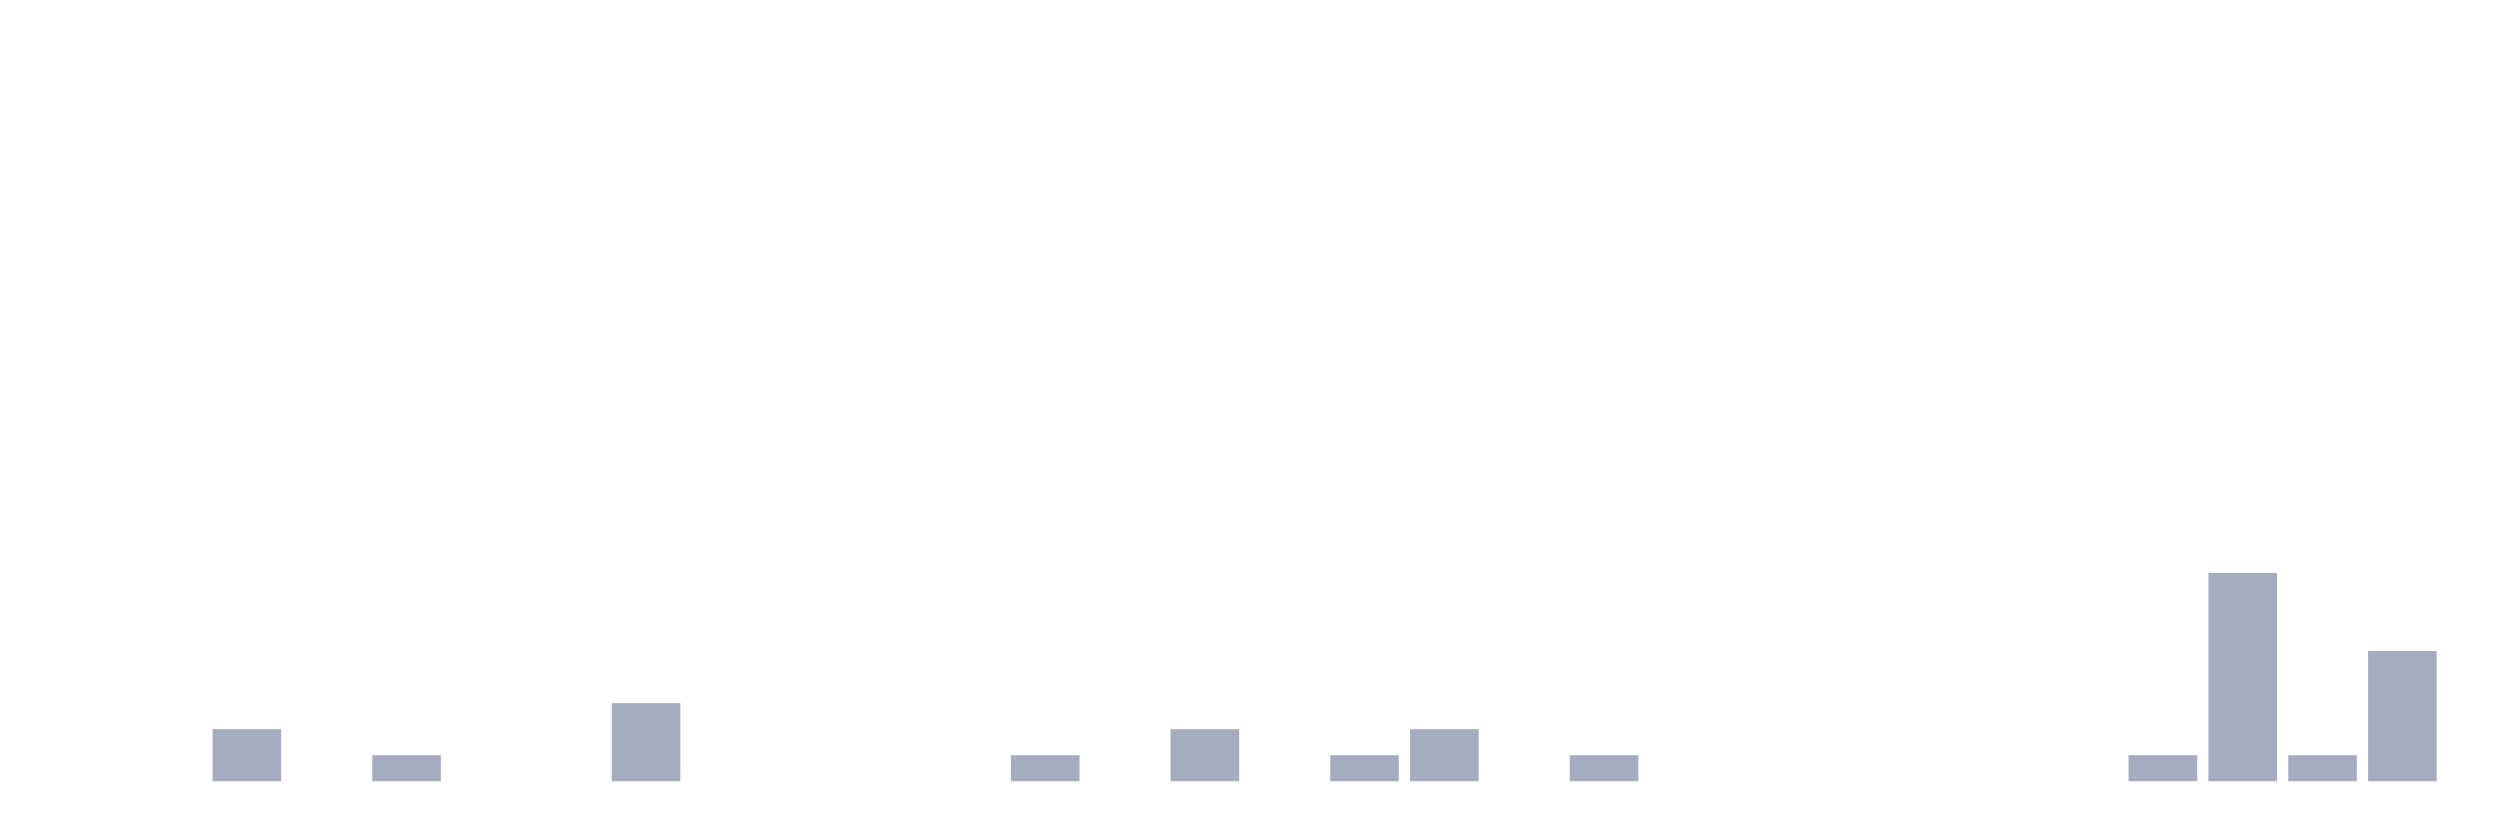
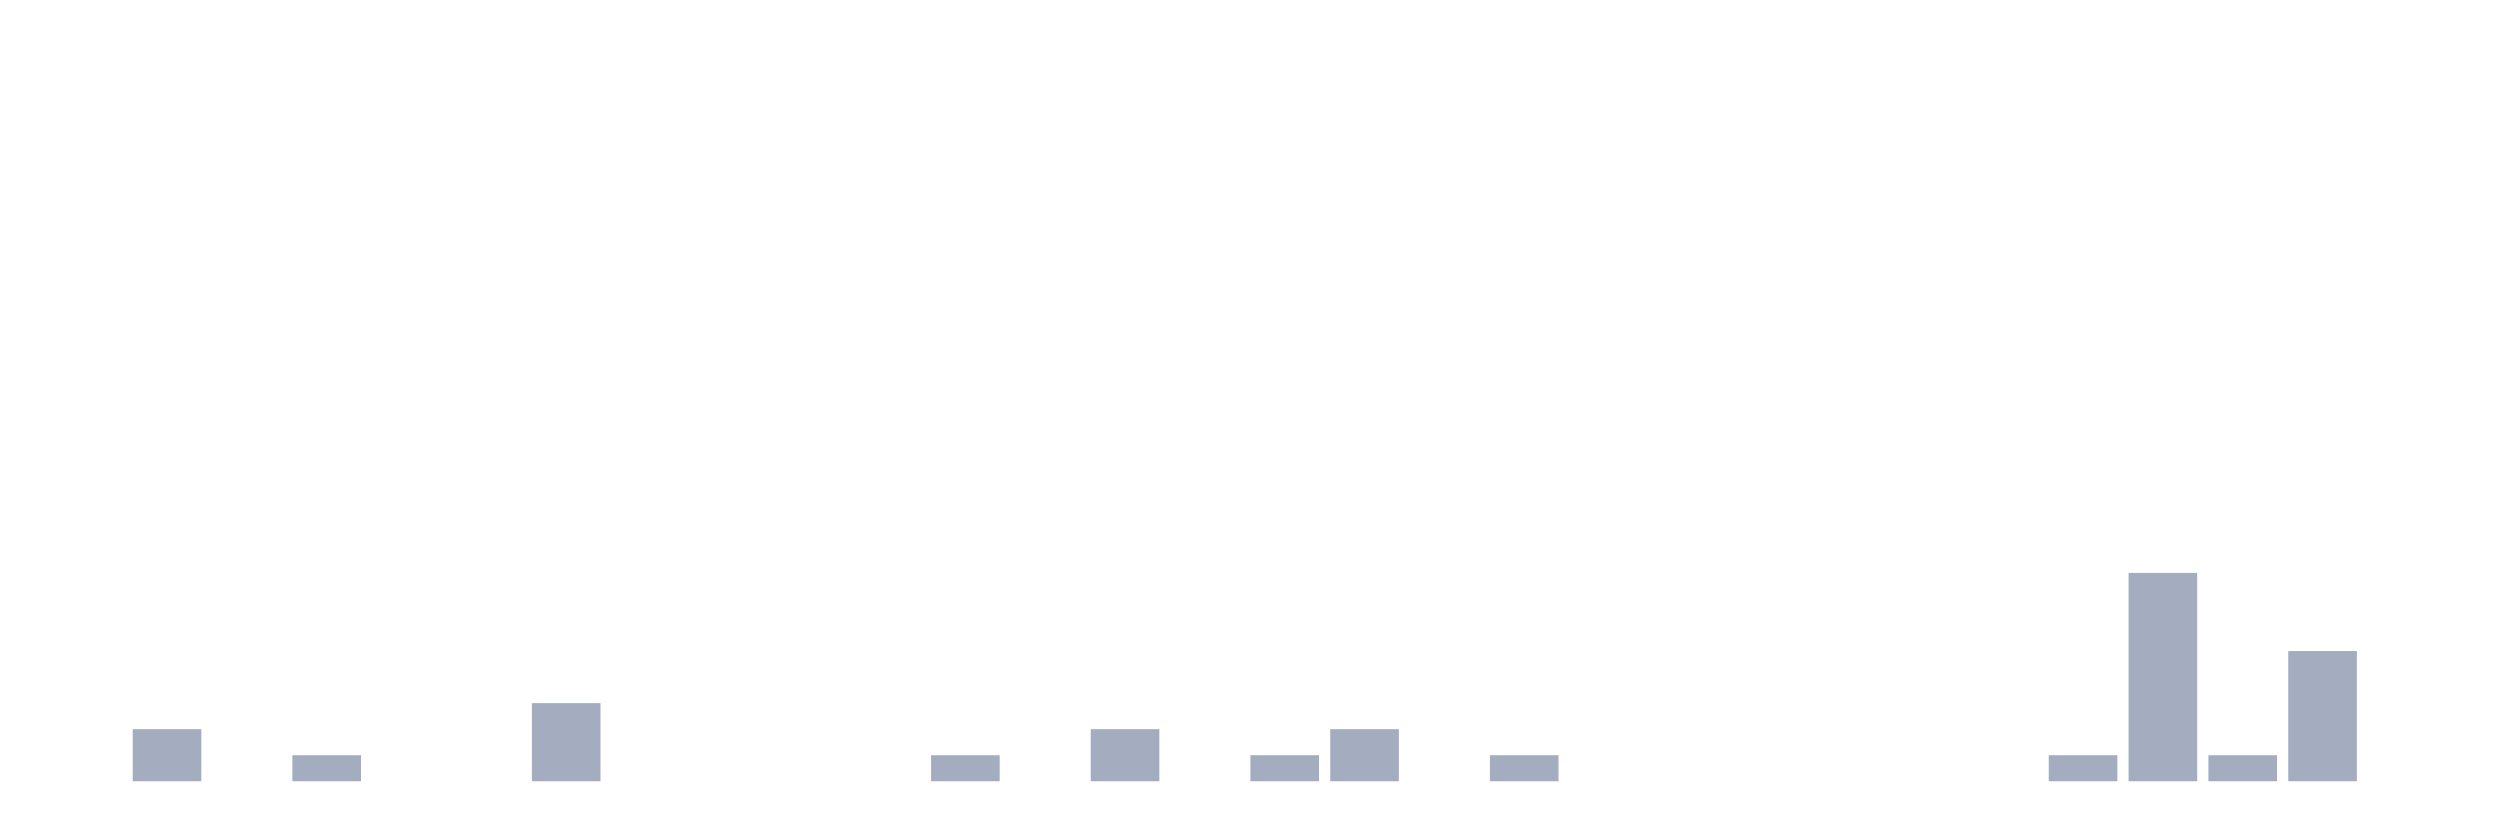
<svg xmlns="http://www.w3.org/2000/svg" viewBox="0 0 480 160">
  <g transform="translate(10,10)">
    <rect class="bar" x="0.153" width="13.175" y="140" height="0" fill="rgb(164,173,192)" />
-     <rect class="bar" x="15.482" width="13.175" y="140" height="0" fill="rgb(164,173,192)" />
-     <rect class="bar" x="30.81" width="13.175" y="130" height="10" fill="rgb(164,173,192)" />
-     <rect class="bar" x="46.138" width="13.175" y="140" height="0" fill="rgb(164,173,192)" />
-     <rect class="bar" x="61.466" width="13.175" y="135" height="5" fill="rgb(164,173,192)" />
+     <rect class="bar" x="15.482" width="13.175" y="130" height="10" fill="rgb(164,173,192)" />
+     <rect class="bar" x="30.81" width="13.175" y="140" height="0" fill="rgb(164,173,192)" />
+     <rect class="bar" x="46.138" width="13.175" y="135" height="5" fill="rgb(164,173,192)" />
+     <rect class="bar" x="61.466" width="13.175" y="140" height="0" fill="rgb(164,173,192)" />
    <rect class="bar" x="76.794" width="13.175" y="140" height="0" fill="rgb(164,173,192)" />
-     <rect class="bar" x="92.123" width="13.175" y="140" height="0" fill="rgb(164,173,192)" />
-     <rect class="bar" x="107.451" width="13.175" y="125" height="15" fill="rgb(164,173,192)" />
+     <rect class="bar" x="92.123" width="13.175" y="125" height="15" fill="rgb(164,173,192)" />
+     <rect class="bar" x="107.451" width="13.175" y="140" height="0" fill="rgb(164,173,192)" />
    <rect class="bar" x="122.779" width="13.175" y="140" height="0" fill="rgb(164,173,192)" />
    <rect class="bar" x="138.107" width="13.175" y="140" height="0" fill="rgb(164,173,192)" />
    <rect class="bar" x="153.436" width="13.175" y="140" height="0" fill="rgb(164,173,192)" />
-     <rect class="bar" x="168.764" width="13.175" y="140" height="0" fill="rgb(164,173,192)" />
-     <rect class="bar" x="184.092" width="13.175" y="135" height="5" fill="rgb(164,173,192)" />
-     <rect class="bar" x="199.42" width="13.175" y="140" height="0" fill="rgb(164,173,192)" />
-     <rect class="bar" x="214.748" width="13.175" y="130" height="10" fill="rgb(164,173,192)" />
-     <rect class="bar" x="230.077" width="13.175" y="140" height="0" fill="rgb(164,173,192)" />
-     <rect class="bar" x="245.405" width="13.175" y="135" height="5" fill="rgb(164,173,192)" />
-     <rect class="bar" x="260.733" width="13.175" y="130" height="10" fill="rgb(164,173,192)" />
-     <rect class="bar" x="276.061" width="13.175" y="140" height="0" fill="rgb(164,173,192)" />
-     <rect class="bar" x="291.39" width="13.175" y="135" height="5" fill="rgb(164,173,192)" />
+     <rect class="bar" x="168.764" width="13.175" y="135" height="5" fill="rgb(164,173,192)" />
+     <rect class="bar" x="184.092" width="13.175" y="140" height="0" fill="rgb(164,173,192)" />
+     <rect class="bar" x="199.42" width="13.175" y="130" height="10" fill="rgb(164,173,192)" />
+     <rect class="bar" x="214.748" width="13.175" y="140" height="0" fill="rgb(164,173,192)" />
+     <rect class="bar" x="230.077" width="13.175" y="135" height="5" fill="rgb(164,173,192)" />
+     <rect class="bar" x="245.405" width="13.175" y="130" height="10" fill="rgb(164,173,192)" />
+     <rect class="bar" x="260.733" width="13.175" y="140" height="0" fill="rgb(164,173,192)" />
+     <rect class="bar" x="276.061" width="13.175" y="135" height="5" fill="rgb(164,173,192)" />
+     <rect class="bar" x="291.39" width="13.175" y="140" height="0" fill="rgb(164,173,192)" />
    <rect class="bar" x="306.718" width="13.175" y="140" height="0" fill="rgb(164,173,192)" />
    <rect class="bar" x="322.046" width="13.175" y="140" height="0" fill="rgb(164,173,192)" />
    <rect class="bar" x="337.374" width="13.175" y="140" height="0" fill="rgb(164,173,192)" />
    <rect class="bar" x="352.702" width="13.175" y="140" height="0" fill="rgb(164,173,192)" />
    <rect class="bar" x="368.031" width="13.175" y="140" height="0" fill="rgb(164,173,192)" />
-     <rect class="bar" x="383.359" width="13.175" y="140" height="0" fill="rgb(164,173,192)" />
-     <rect class="bar" x="398.687" width="13.175" y="135" height="5" fill="rgb(164,173,192)" />
-     <rect class="bar" x="414.015" width="13.175" y="100" height="40" fill="rgb(164,173,192)" />
-     <rect class="bar" x="429.344" width="13.175" y="135" height="5" fill="rgb(164,173,192)" />
-     <rect class="bar" x="444.672" width="13.175" y="115" height="25" fill="rgb(164,173,192)" />
+     <rect class="bar" x="383.359" width="13.175" y="135" height="5" fill="rgb(164,173,192)" />
+     <rect class="bar" x="398.687" width="13.175" y="100" height="40" fill="rgb(164,173,192)" />
+     <rect class="bar" x="414.015" width="13.175" y="135" height="5" fill="rgb(164,173,192)" />
+     <rect class="bar" x="429.344" width="13.175" y="115" height="25" fill="rgb(164,173,192)" />
+     <rect class="bar" x="444.672" width="13.175" y="140" height="0" fill="rgb(164,173,192)" />
  </g>
</svg>
